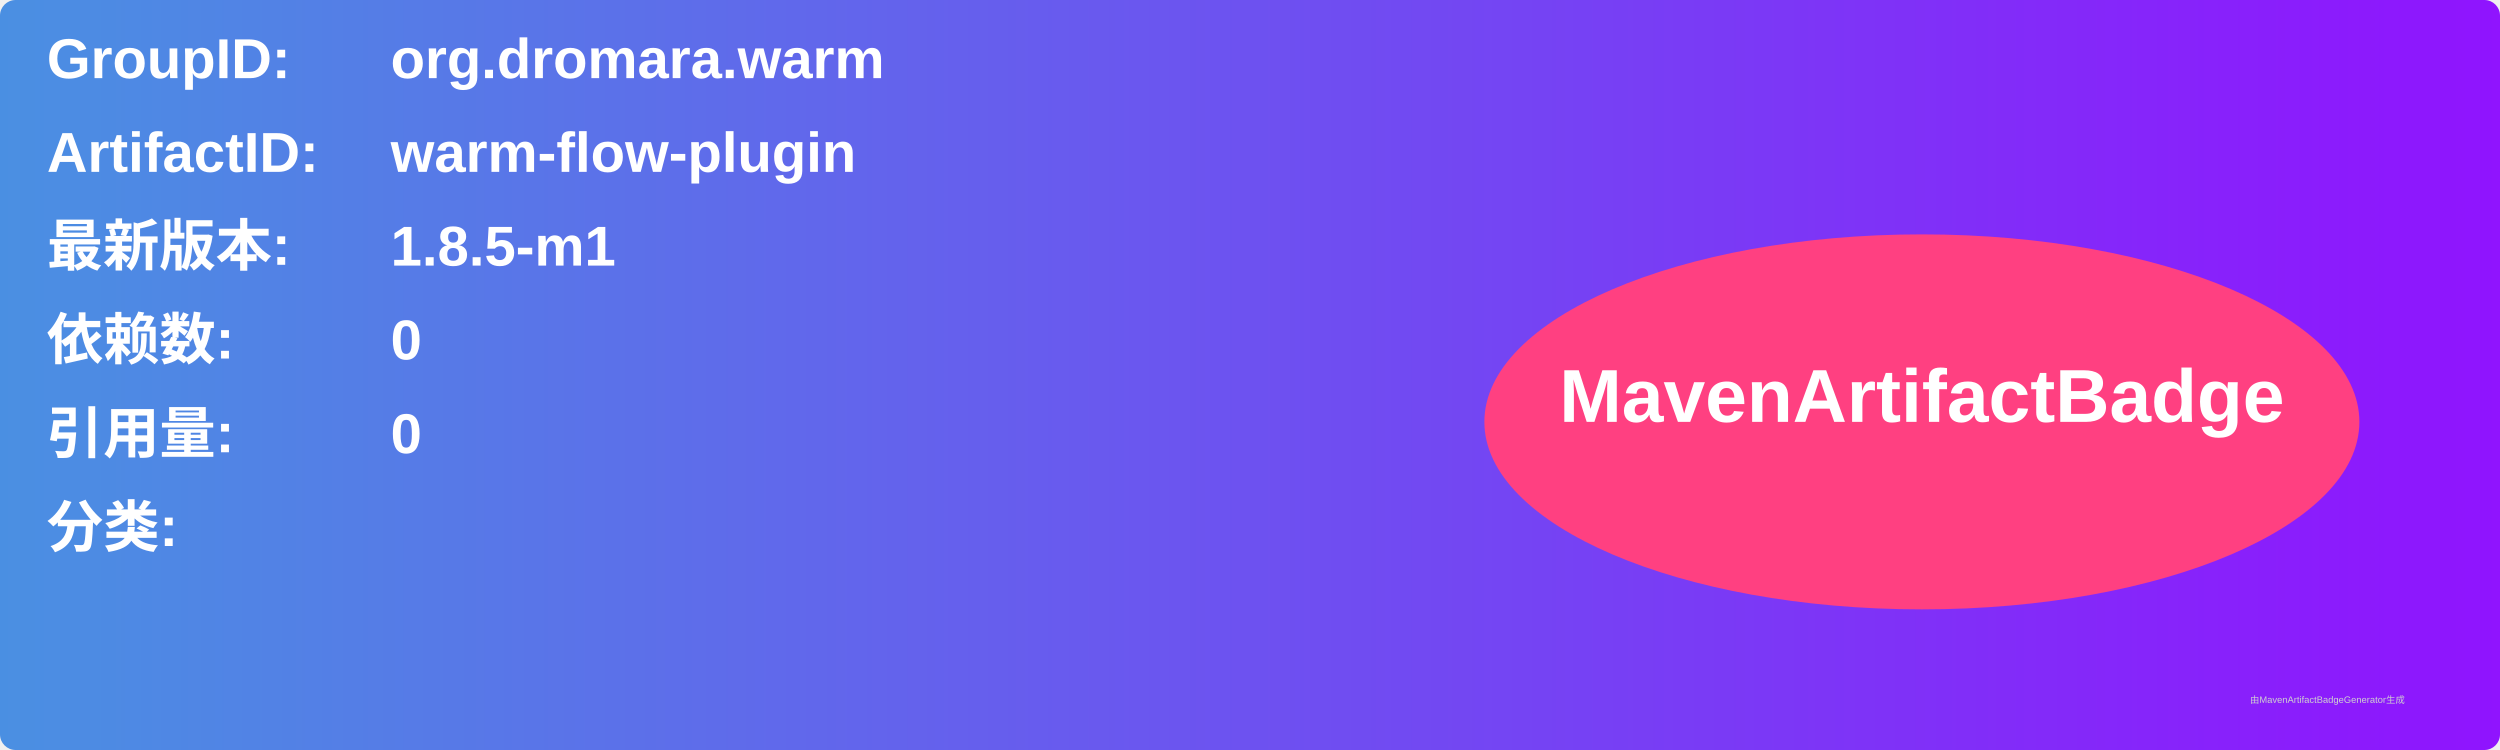
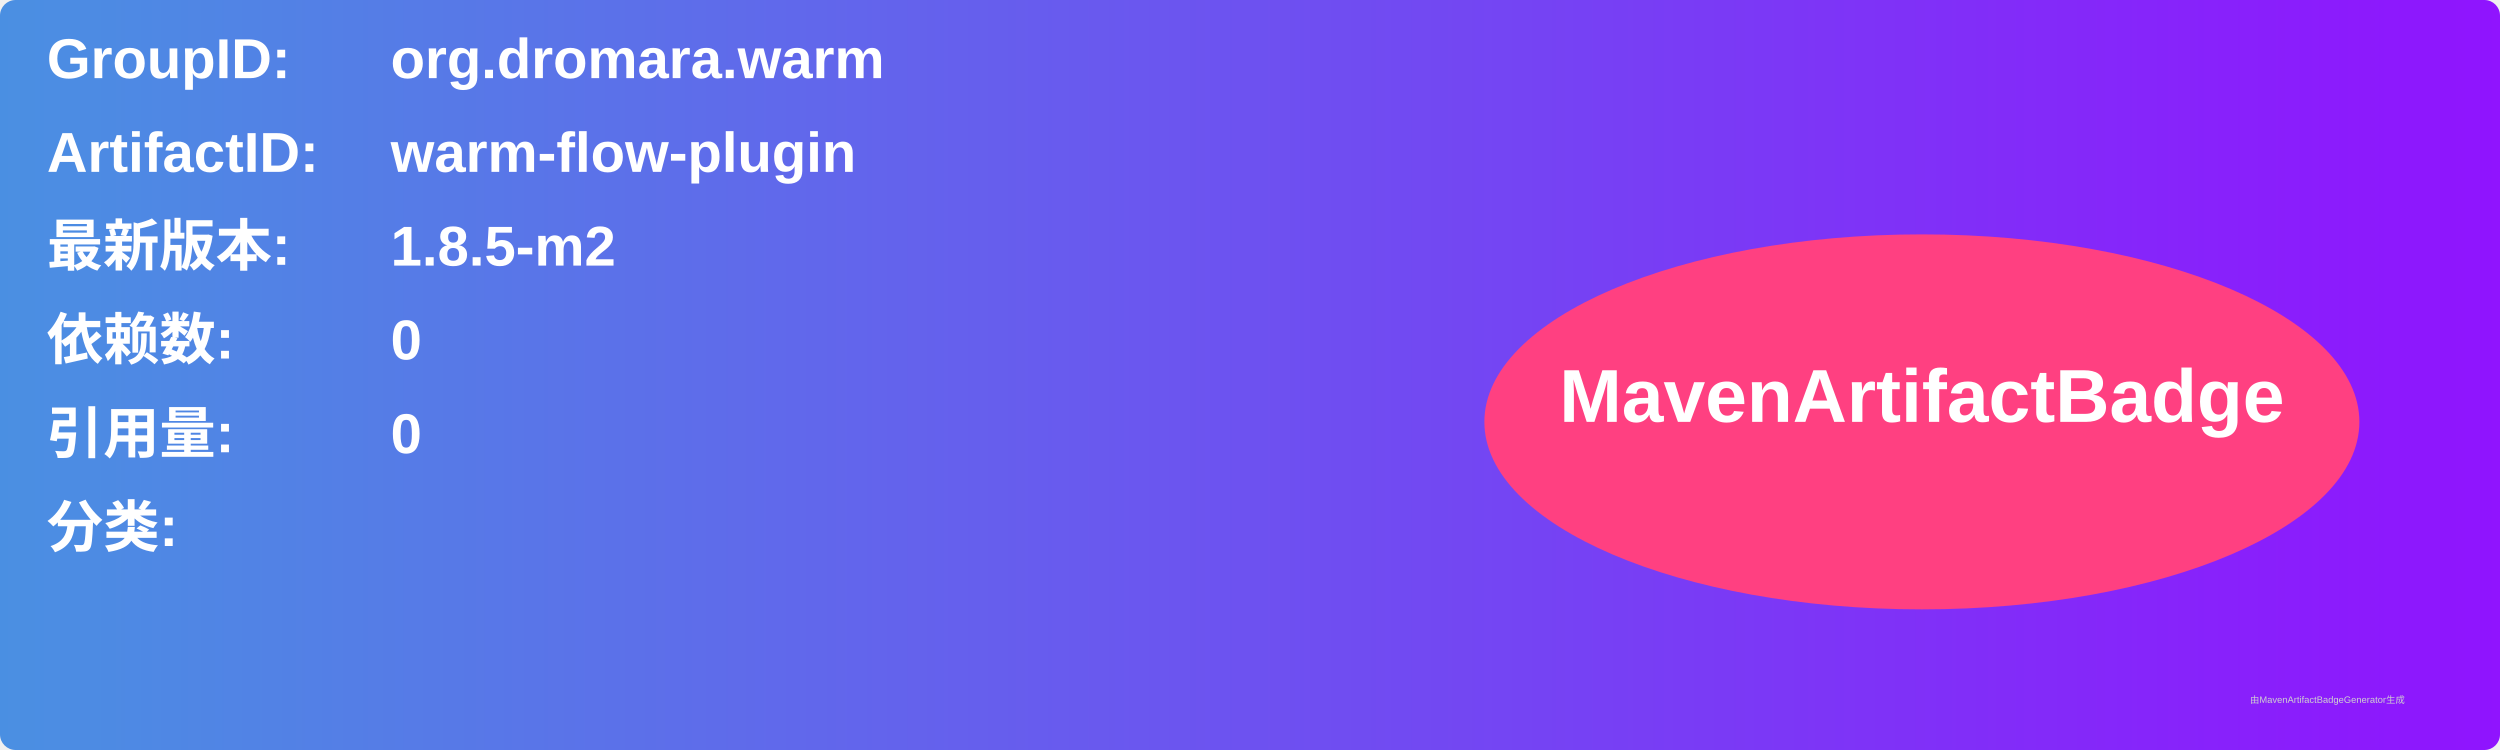
<svg xmlns="http://www.w3.org/2000/svg" width="800" height="240" viewBox="0 0 800 240">
  <linearGradient id="grad" x1="0%" y1="0%" x2="100%" y2="0%">
    <stop offset="0%" stop-color="#4a90e2" />
    <stop offset="100%" stop-color="#9013fe" />
  </linearGradient>
  <rect width="100%" height="100%" rx="5" ry="5" fill="url(#grad)" />
  <g transform="translate(15, 15)">
    <text x="0" y="10" font-family="Arial" font-size="18" fill="white" font-weight="bold" width="260">GroupID:</text>
    <text x="110" y="10" font-family="Arial" font-size="18" fill="white" font-weight="bold" width="460">org.dromara.warm</text>
    <text x="0" y="40" font-family="Arial" font-size="18" fill="white" font-weight="bold" width="260">ArtifactID:</text>
    <text x="110" y="40" font-family="Arial" font-size="18" fill="white" font-weight="bold" width="460">warm-flow-plugin</text>
    <text x="0" y="70" font-family="Arial" font-size="18" fill="white" font-weight="bold">最新版本:</text>
    <text x="110" y="70" font-family="Arial" font-size="18" fill="white" font-weight="bold">
-       <tspan font-weight="bold">1.8.5-m1</tspan>
+       <tspan font-weight="bold">1.8.5-m2</tspan>
    </text>
    <text x="0" y="100" font-family="Arial" font-size="18" fill="white" font-weight="bold">依赖数: </text>
    <text x="110" y="100" font-family="Arial" font-size="18" fill="white">
      <tspan font-weight="bold">0</tspan>
    </text>
    <text x="0" y="130" font-family="Arial" font-size="18" fill="white" font-weight="bold">引用量: </text>
    <text x="110" y="130" font-family="Arial" font-size="18" fill="white">
      <tspan font-weight="bold">0</tspan>
    </text>
    <text x="0" y="160" font-family="Arial" font-size="18" fill="white" font-weight="bold">分类:</text>
    <text x="10" y="190" font-family="Arial" font-size="10" fill="white">
      <tspan font-weight="bold" />
    </text>
    <ellipse cx="600" cy="120" rx="140" ry="60" fill="#ff4081" />
    <text x="600" y="120" text-anchor="middle" font-family="Arial" font-size="24" fill="white" font-weight="bold">MavenArtifactBadge</text>
  </g>
  <text x="720" y="225" font-family="Arial" font-size="3" fill="#d0d0d0">由MavenArtifactBadgeGenerator生成</text>
</svg>
